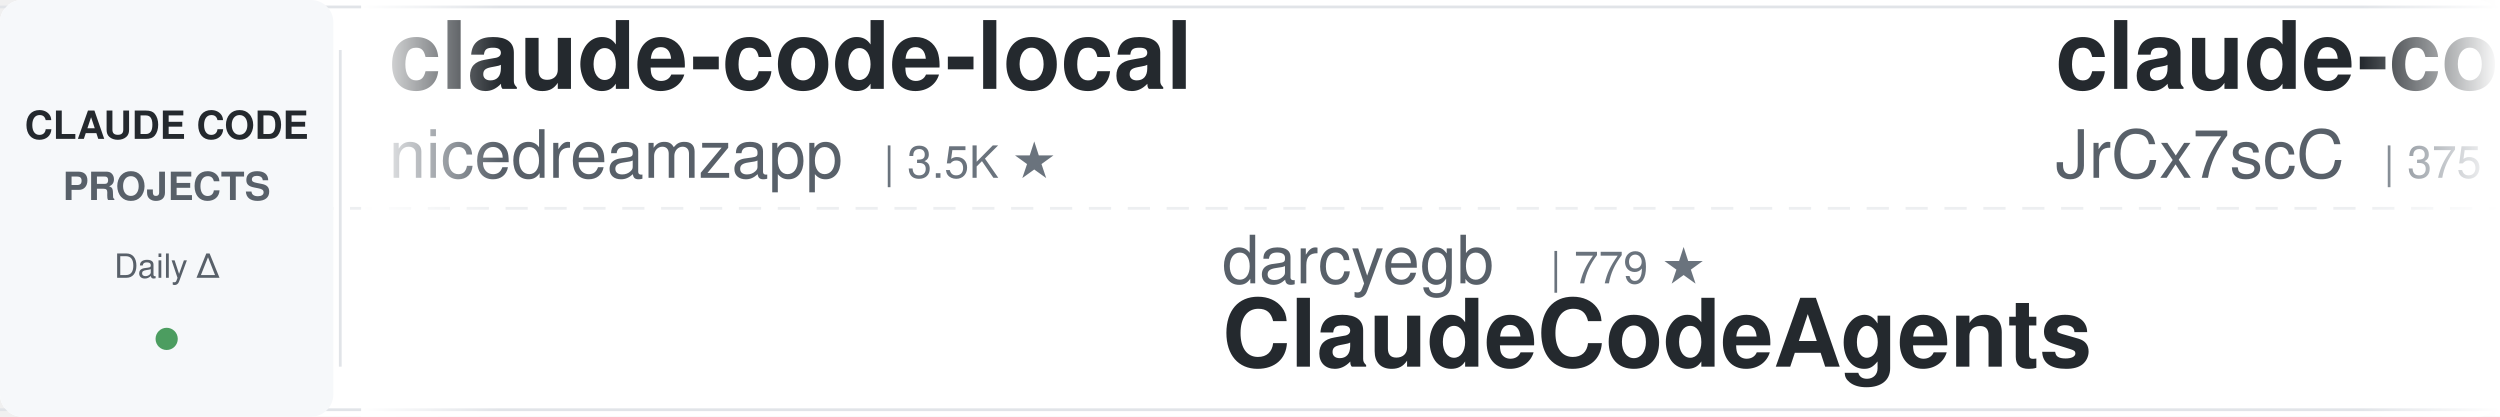
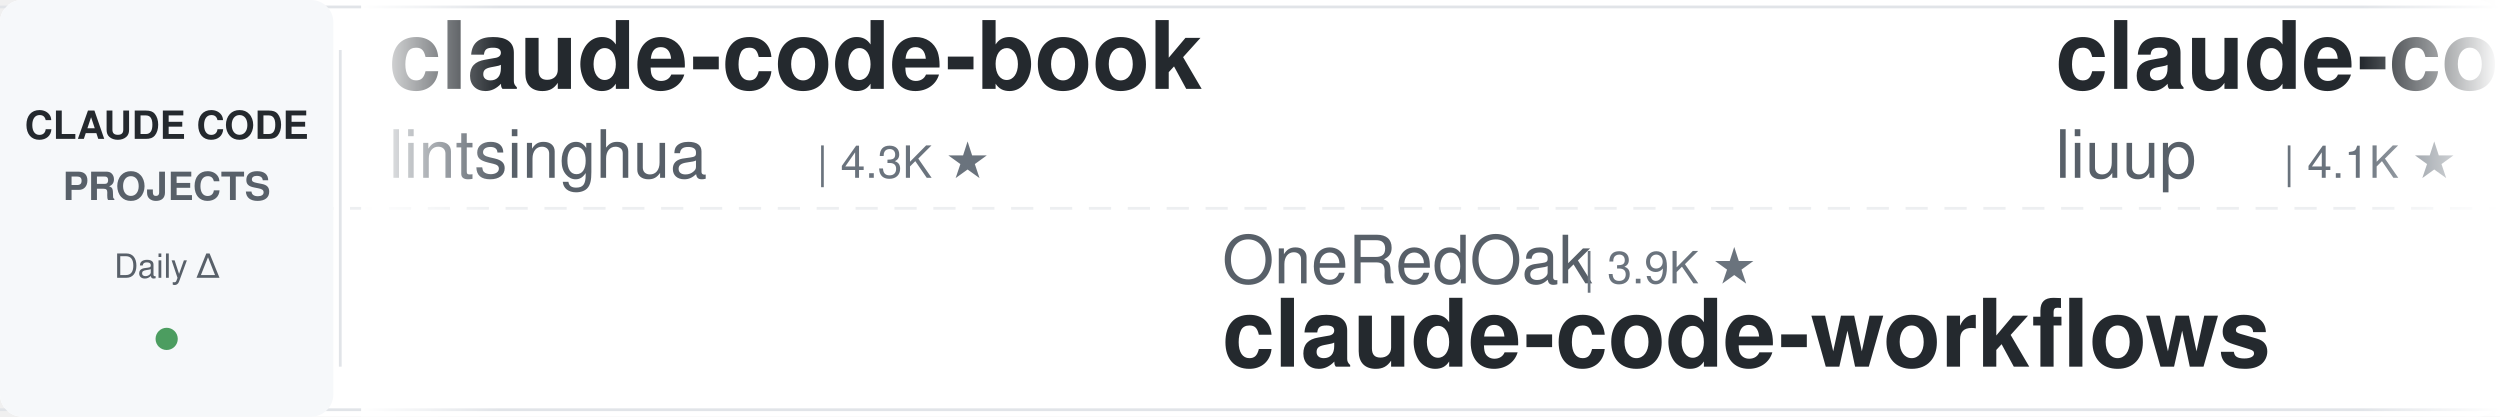
<svg xmlns="http://www.w3.org/2000/svg" width="900" height="150">
  <defs>
    <linearGradient id="leftFade" x1="0%" y1="0%" x2="100%" y2="0%">
      <stop offset="0%" style="stop-color:#ffffff;stop-opacity:1" />
      <stop offset="100%" style="stop-color:#ffffff;stop-opacity:0" />
    </linearGradient>
    <linearGradient id="rightFade" x1="0%" y1="0%" x2="100%" y2="0%">
      <stop offset="0%" style="stop-color:#ffffff;stop-opacity:0" />
      <stop offset="100%" style="stop-color:#ffffff;stop-opacity:1" />
    </linearGradient>
  </defs>
  <rect width="900" height="150" fill="#ffffff" rx="8" />
  <rect x="0" y="2" width="900" height="1" fill="#e1e4e8" />
  <rect x="0" y="147" width="900" height="1" fill="#e1e4e8" />
  <line x1="0" y1="75" x2="900" y2="75" stroke="#e1e4e8" stroke-width="1" stroke-dasharray="8 6" opacity="0.6" />
  <rect x="0" y="0" width="120" height="150" fill="#f6f8fa" rx="8" />
  <text x="60" y="50" font-family="-apple-system, BlinkMacSystemFont, 'Segoe UI', Helvetica, Arial, sans-serif" font-size="14" font-weight="600" fill="#24292e" text-anchor="middle">CLAUDE CODE</text>
  <text x="60" y="72" font-family="-apple-system, BlinkMacSystemFont, 'Segoe UI', Helvetica, Arial, sans-serif" font-size="14" font-weight="600" fill="#586069" text-anchor="middle">PROJECTS</text>
  <text x="60" y="100" font-family="-apple-system, BlinkMacSystemFont, 'Segoe UI', Helvetica, Arial, sans-serif" font-size="12" font-weight="500" fill="#586069" text-anchor="middle">Daily Δ</text>
  <circle cx="60" cy="122" r="4" fill="#22863a" opacity="0.8" />
  <rect x="122" y="18" width="1" height="114" fill="#e1e4e8" />
  <clipPath id="tickerClip">
    <rect x="130" y="0" width="770" height="150" />
  </clipPath>
  <g clip-path="url(#tickerClip)">
    <g id="tickerItems">
      <animateTransform attributeName="transform" attributeType="XML" type="translate" from="0 0" to="-3000 0" dur="54s" repeatCount="indefinite" />
      <g transform="translate(0, 0)">
-         <text x="140" y="32" font-family="-apple-system, BlinkMacSystemFont, 'Segoe UI', Helvetica, Arial, sans-serif" font-size="34" font-weight="600" fill="#24292e">claude-code-local</text>
-         <text x="140" y="64" font-family="-apple-system, BlinkMacSystemFont, 'Segoe UI', Helvetica, Arial, sans-serif" font-size="24" font-weight="400" fill="#586069">nicedreamzapp</text>
-         <text x="318" y="64" font-family="-apple-system, BlinkMacSystemFont, 'Segoe UI', Helvetica, Arial, sans-serif" font-size="16" font-weight="500" fill="#6a737d">| 3.5K ★</text>
+         <text x="140" y="32" font-family="-apple-system, BlinkMacSystemFont, 'Segoe UI', Helvetica, Arial, sans-serif" font-size="34" font-weight="600" fill="#24292e">claude-code-book</text>
+         <text x="140" y="64" font-family="-apple-system, BlinkMacSystemFont, 'Segoe UI', Helvetica, Arial, sans-serif" font-size="24" font-weight="400" fill="#586069">lintsinghua</text>
+         <text x="294" y="64" font-family="-apple-system, BlinkMacSystemFont, 'Segoe UI', Helvetica, Arial, sans-serif" font-size="16" font-weight="500" fill="#6a737d">| 4.3K ★</text>
      </g>
      <g transform="translate(300, 0)">
-         <text x="140" y="102" font-family="-apple-system, BlinkMacSystemFont, 'Segoe UI', Helvetica, Arial, sans-serif" font-size="24" font-weight="400" fill="#586069">darcyegb</text>
-         <text x="258" y="102" font-family="-apple-system, BlinkMacSystemFont, 'Segoe UI', Helvetica, Arial, sans-serif" font-size="16" font-weight="500" fill="#6a737d">| 779 ★</text>
-         <text x="140" y="132" font-family="-apple-system, BlinkMacSystemFont, 'Segoe UI', Helvetica, Arial, sans-serif" font-size="34" font-weight="600" fill="#24292e">ClaudeCodeAgents</text>
+         <text x="140" y="102" font-family="-apple-system, BlinkMacSystemFont, 'Segoe UI', Helvetica, Arial, sans-serif" font-size="24" font-weight="400" fill="#586069">OneRedOak</text>
+         <text x="270" y="102" font-family="-apple-system, BlinkMacSystemFont, 'Segoe UI', Helvetica, Arial, sans-serif" font-size="16" font-weight="500" fill="#6a737d">| 3.9K ★</text>
+         <text x="140" y="132" font-family="-apple-system, BlinkMacSystemFont, 'Segoe UI', Helvetica, Arial, sans-serif" font-size="34" font-weight="600" fill="#24292e">claude-code-workflows</text>
      </g>
      <g transform="translate(600, 0)">
-         <text x="140" y="32" font-family="-apple-system, BlinkMacSystemFont, 'Segoe UI', Helvetica, Arial, sans-serif" font-size="34" font-weight="600" fill="#24292e">claude-code-source</text>
-         <text x="140" y="64" font-family="-apple-system, BlinkMacSystemFont, 'Segoe UI', Helvetica, Arial, sans-serif" font-size="24" font-weight="400" fill="#586069">JrCx7scC</text>
-         <text x="258" y="64" font-family="-apple-system, BlinkMacSystemFont, 'Segoe UI', Helvetica, Arial, sans-serif" font-size="16" font-weight="500" fill="#6a737d">| 375 ★</text>
+         <text x="140" y="32" font-family="-apple-system, BlinkMacSystemFont, 'Segoe UI', Helvetica, Arial, sans-serif" font-size="34" font-weight="600" fill="#24292e">claude-code-analysis</text>
+         <text x="140" y="64" font-family="-apple-system, BlinkMacSystemFont, 'Segoe UI', Helvetica, Arial, sans-serif" font-size="24" font-weight="400" fill="#586069">liuup</text>
+         <text x="222" y="64" font-family="-apple-system, BlinkMacSystemFont, 'Segoe UI', Helvetica, Arial, sans-serif" font-size="16" font-weight="500" fill="#6a737d">| 4.1K ★</text>
      </g>
      <g transform="translate(900, 0)">
-         <text x="140" y="102" font-family="-apple-system, BlinkMacSystemFont, 'Segoe UI', Helvetica, Arial, sans-serif" font-size="24" font-weight="400" fill="#586069">xu-xiang</text>
-         <text x="258" y="102" font-family="-apple-system, BlinkMacSystemFont, 'Segoe UI', Helvetica, Arial, sans-serif" font-size="16" font-weight="500" fill="#6a737d">| 2.0K ★</text>
-         <text x="140" y="132" font-family="-apple-system, BlinkMacSystemFont, 'Segoe UI', Helvetica, Arial, sans-serif" font-size="34" font-weight="600" fill="#24292e">everything-claude-code-z...</text>
+         <text x="140" y="102" font-family="-apple-system, BlinkMacSystemFont, 'Segoe UI', Helvetica, Arial, sans-serif" font-size="24" font-weight="400" fill="#586069">edmund-io</text>
+         <text x="270" y="102" font-family="-apple-system, BlinkMacSystemFont, 'Segoe UI', Helvetica, Arial, sans-serif" font-size="16" font-weight="500" fill="#6a737d">| 1.5K ★</text>
+         <text x="140" y="132" font-family="-apple-system, BlinkMacSystemFont, 'Segoe UI', Helvetica, Arial, sans-serif" font-size="34" font-weight="600" fill="#24292e">edmunds-claude-code</text>
      </g>
      <g transform="translate(1200, 0)">
-         <text x="140" y="32" font-family="-apple-system, BlinkMacSystemFont, 'Segoe UI', Helvetica, Arial, sans-serif" font-size="34" font-weight="600" fill="#24292e">claude-code-from-source</text>
-         <text x="140" y="64" font-family="-apple-system, BlinkMacSystemFont, 'Segoe UI', Helvetica, Arial, sans-serif" font-size="24" font-weight="400" fill="#586069">alejandrobalderas</text>
-         <text x="366" y="64" font-family="-apple-system, BlinkMacSystemFont, 'Segoe UI', Helvetica, Arial, sans-serif" font-size="16" font-weight="500" fill="#6a737d">| 3.0K ★</text>
+         <text x="140" y="32" font-family="-apple-system, BlinkMacSystemFont, 'Segoe UI', Helvetica, Arial, sans-serif" font-size="34" font-weight="600" fill="#24292e">awesome-claude-code-suba...</text>
+         <text x="140" y="64" font-family="-apple-system, BlinkMacSystemFont, 'Segoe UI', Helvetica, Arial, sans-serif" font-size="24" font-weight="400" fill="#586069">VoltAgent</text>
+         <text x="270" y="64" font-family="-apple-system, BlinkMacSystemFont, 'Segoe UI', Helvetica, Arial, sans-serif" font-size="16" font-weight="500" fill="#6a737d">| 26.3K ★</text>
      </g>
      <g transform="translate(1500, 0)">
-         <text x="140" y="102" font-family="-apple-system, BlinkMacSystemFont, 'Segoe UI', Helvetica, Arial, sans-serif" font-size="24" font-weight="400" fill="#586069">FlorianBruniaux</text>
-         <text x="342" y="102" font-family="-apple-system, BlinkMacSystemFont, 'Segoe UI', Helvetica, Arial, sans-serif" font-size="16" font-weight="500" fill="#6a737d">| 6.3K ★</text>
-         <text x="140" y="132" font-family="-apple-system, BlinkMacSystemFont, 'Segoe UI', Helvetica, Arial, sans-serif" font-size="34" font-weight="600" fill="#24292e">claude-code-ultimate-gui...</text>
+         <text x="140" y="102" font-family="-apple-system, BlinkMacSystemFont, 'Segoe UI', Helvetica, Arial, sans-serif" font-size="24" font-weight="400" fill="#586069">Piebald-AI</text>
+         <text x="282" y="102" font-family="-apple-system, BlinkMacSystemFont, 'Segoe UI', Helvetica, Arial, sans-serif" font-size="16" font-weight="500" fill="#6a737d">| 13.1K ★</text>
+         <text x="140" y="132" font-family="-apple-system, BlinkMacSystemFont, 'Segoe UI', Helvetica, Arial, sans-serif" font-size="34" font-weight="600" fill="#24292e">claude-code-system-promp...</text>
      </g>
      <g transform="translate(1800, 0)">
-         <text x="140" y="32" font-family="-apple-system, BlinkMacSystemFont, 'Segoe UI', Helvetica, Arial, sans-serif" font-size="34" font-weight="600" fill="#24292e">claude-code-showcase</text>
-         <text x="140" y="64" font-family="-apple-system, BlinkMacSystemFont, 'Segoe UI', Helvetica, Arial, sans-serif" font-size="24" font-weight="400" fill="#586069">ChrisWiles</text>
-         <text x="282" y="64" font-family="-apple-system, BlinkMacSystemFont, 'Segoe UI', Helvetica, Arial, sans-serif" font-size="16" font-weight="500" fill="#6a737d">| 6.1K ★</text>
-       </g>
-       <g transform="translate(2100, 0)">
-         <text x="140" y="102" font-family="-apple-system, BlinkMacSystemFont, 'Segoe UI', Helvetica, Arial, sans-serif" font-size="24" font-weight="400" fill="#586069">ponponon</text>
-         <text x="258" y="102" font-family="-apple-system, BlinkMacSystemFont, 'Segoe UI', Helvetica, Arial, sans-serif" font-size="16" font-weight="500" fill="#6a737d">| 2.3K ★</text>
-         <text x="140" y="132" font-family="-apple-system, BlinkMacSystemFont, 'Segoe UI', Helvetica, Arial, sans-serif" font-size="34" font-weight="600" fill="#24292e">claude_code_src</text>
-       </g>
-       <g transform="translate(2400, 0)">
        <text x="140" y="32" font-family="-apple-system, BlinkMacSystemFont, 'Segoe UI', Helvetica, Arial, sans-serif" font-size="34" font-weight="600" fill="#24292e">how-claude-code-works</text>
        <text x="140" y="64" font-family="-apple-system, BlinkMacSystemFont, 'Segoe UI', Helvetica, Arial, sans-serif" font-size="24" font-weight="400" fill="#586069">Windy3f3f3f3f</text>
        <text x="318" y="64" font-family="-apple-system, BlinkMacSystemFont, 'Segoe UI', Helvetica, Arial, sans-serif" font-size="16" font-weight="500" fill="#6a737d">| 3.8K ★</text>
      </g>
+       <g transform="translate(2100, 0)">
+         <text x="140" y="102" font-family="-apple-system, BlinkMacSystemFont, 'Segoe UI', Helvetica, Arial, sans-serif" font-size="24" font-weight="400" fill="#586069">LING71671</text>
+         <text x="270" y="102" font-family="-apple-system, BlinkMacSystemFont, 'Segoe UI', Helvetica, Arial, sans-serif" font-size="16" font-weight="500" fill="#6a737d">| 978 ★</text>
+         <text x="140" y="132" font-family="-apple-system, BlinkMacSystemFont, 'Segoe UI', Helvetica, Arial, sans-serif" font-size="34" font-weight="600" fill="#24292e">Open-ClaudeCode</text>
+       </g>
+       <g transform="translate(2400, 0)">
+         <text x="140" y="32" font-family="-apple-system, BlinkMacSystemFont, 'Segoe UI', Helvetica, Arial, sans-serif" font-size="34" font-weight="600" fill="#24292e">Claude-Code-Usage-Monito...</text>
+         <text x="140" y="64" font-family="-apple-system, BlinkMacSystemFont, 'Segoe UI', Helvetica, Arial, sans-serif" font-size="24" font-weight="400" fill="#586069">Maciek-roboblog</text>
+         <text x="342" y="64" font-family="-apple-system, BlinkMacSystemFont, 'Segoe UI', Helvetica, Arial, sans-serif" font-size="16" font-weight="500" fill="#6a737d">| 8.8K ★</text>
+       </g>
      <g transform="translate(2700, 0)">
-         <text x="140" y="102" font-family="-apple-system, BlinkMacSystemFont, 'Segoe UI', Helvetica, Arial, sans-serif" font-size="24" font-weight="400" fill="#586069">WorldFlowAI</text>
-         <text x="294" y="102" font-family="-apple-system, BlinkMacSystemFont, 'Segoe UI', Helvetica, Arial, sans-serif" font-size="16" font-weight="500" fill="#6a737d">| 5.8K ★</text>
-         <text x="140" y="132" font-family="-apple-system, BlinkMacSystemFont, 'Segoe UI', Helvetica, Arial, sans-serif" font-size="34" font-weight="600" fill="#24292e">everything-claude-code</text>
+         <text x="140" y="102" font-family="-apple-system, BlinkMacSystemFont, 'Segoe UI', Helvetica, Arial, sans-serif" font-size="24" font-weight="400" fill="#586069">zebbern</text>
+         <text x="246" y="102" font-family="-apple-system, BlinkMacSystemFont, 'Segoe UI', Helvetica, Arial, sans-serif" font-size="16" font-weight="500" fill="#6a737d">| 4.7K ★</text>
+         <text x="140" y="132" font-family="-apple-system, BlinkMacSystemFont, 'Segoe UI', Helvetica, Arial, sans-serif" font-size="34" font-weight="600" fill="#24292e">claude-code-guide</text>
      </g>
      <g transform="translate(3000, 0)">
-         <text x="140" y="32" font-family="-apple-system, BlinkMacSystemFont, 'Segoe UI', Helvetica, Arial, sans-serif" font-size="34" font-weight="600" fill="#24292e">claude-code-local</text>
-         <text x="140" y="64" font-family="-apple-system, BlinkMacSystemFont, 'Segoe UI', Helvetica, Arial, sans-serif" font-size="24" font-weight="400" fill="#586069">nicedreamzapp</text>
-         <text x="318" y="64" font-family="-apple-system, BlinkMacSystemFont, 'Segoe UI', Helvetica, Arial, sans-serif" font-size="16" font-weight="500" fill="#6a737d">| 3.5K ★</text>
+         <text x="140" y="32" font-family="-apple-system, BlinkMacSystemFont, 'Segoe UI', Helvetica, Arial, sans-serif" font-size="34" font-weight="600" fill="#24292e">claude-code-book</text>
+         <text x="140" y="64" font-family="-apple-system, BlinkMacSystemFont, 'Segoe UI', Helvetica, Arial, sans-serif" font-size="24" font-weight="400" fill="#586069">lintsinghua</text>
+         <text x="294" y="64" font-family="-apple-system, BlinkMacSystemFont, 'Segoe UI', Helvetica, Arial, sans-serif" font-size="16" font-weight="500" fill="#6a737d">| 4.3K ★</text>
      </g>
      <g transform="translate(3300, 0)">
-         <text x="140" y="102" font-family="-apple-system, BlinkMacSystemFont, 'Segoe UI', Helvetica, Arial, sans-serif" font-size="24" font-weight="400" fill="#586069">darcyegb</text>
-         <text x="258" y="102" font-family="-apple-system, BlinkMacSystemFont, 'Segoe UI', Helvetica, Arial, sans-serif" font-size="16" font-weight="500" fill="#6a737d">| 779 ★</text>
-         <text x="140" y="132" font-family="-apple-system, BlinkMacSystemFont, 'Segoe UI', Helvetica, Arial, sans-serif" font-size="34" font-weight="600" fill="#24292e">ClaudeCodeAgents</text>
+         <text x="140" y="102" font-family="-apple-system, BlinkMacSystemFont, 'Segoe UI', Helvetica, Arial, sans-serif" font-size="24" font-weight="400" fill="#586069">OneRedOak</text>
+         <text x="270" y="102" font-family="-apple-system, BlinkMacSystemFont, 'Segoe UI', Helvetica, Arial, sans-serif" font-size="16" font-weight="500" fill="#6a737d">| 3.9K ★</text>
+         <text x="140" y="132" font-family="-apple-system, BlinkMacSystemFont, 'Segoe UI', Helvetica, Arial, sans-serif" font-size="34" font-weight="600" fill="#24292e">claude-code-workflows</text>
      </g>
      <g transform="translate(3600, 0)">
-         <text x="140" y="32" font-family="-apple-system, BlinkMacSystemFont, 'Segoe UI', Helvetica, Arial, sans-serif" font-size="34" font-weight="600" fill="#24292e">claude-code-source</text>
-         <text x="140" y="64" font-family="-apple-system, BlinkMacSystemFont, 'Segoe UI', Helvetica, Arial, sans-serif" font-size="24" font-weight="400" fill="#586069">JrCx7scC</text>
-         <text x="258" y="64" font-family="-apple-system, BlinkMacSystemFont, 'Segoe UI', Helvetica, Arial, sans-serif" font-size="16" font-weight="500" fill="#6a737d">| 375 ★</text>
+         <text x="140" y="32" font-family="-apple-system, BlinkMacSystemFont, 'Segoe UI', Helvetica, Arial, sans-serif" font-size="34" font-weight="600" fill="#24292e">claude-code-analysis</text>
+         <text x="140" y="64" font-family="-apple-system, BlinkMacSystemFont, 'Segoe UI', Helvetica, Arial, sans-serif" font-size="24" font-weight="400" fill="#586069">liuup</text>
+         <text x="222" y="64" font-family="-apple-system, BlinkMacSystemFont, 'Segoe UI', Helvetica, Arial, sans-serif" font-size="16" font-weight="500" fill="#6a737d">| 4.1K ★</text>
      </g>
      <g transform="translate(3900, 0)">
-         <text x="140" y="102" font-family="-apple-system, BlinkMacSystemFont, 'Segoe UI', Helvetica, Arial, sans-serif" font-size="24" font-weight="400" fill="#586069">xu-xiang</text>
-         <text x="258" y="102" font-family="-apple-system, BlinkMacSystemFont, 'Segoe UI', Helvetica, Arial, sans-serif" font-size="16" font-weight="500" fill="#6a737d">| 2.0K ★</text>
-         <text x="140" y="132" font-family="-apple-system, BlinkMacSystemFont, 'Segoe UI', Helvetica, Arial, sans-serif" font-size="34" font-weight="600" fill="#24292e">everything-claude-code-z...</text>
+         <text x="140" y="102" font-family="-apple-system, BlinkMacSystemFont, 'Segoe UI', Helvetica, Arial, sans-serif" font-size="24" font-weight="400" fill="#586069">edmund-io</text>
+         <text x="270" y="102" font-family="-apple-system, BlinkMacSystemFont, 'Segoe UI', Helvetica, Arial, sans-serif" font-size="16" font-weight="500" fill="#6a737d">| 1.5K ★</text>
+         <text x="140" y="132" font-family="-apple-system, BlinkMacSystemFont, 'Segoe UI', Helvetica, Arial, sans-serif" font-size="34" font-weight="600" fill="#24292e">edmunds-claude-code</text>
      </g>
    </g>
  </g>
  <rect x="130" y="0" width="50" height="150" fill="url(#leftFade)" />
  <rect x="850" y="0" width="50" height="150" fill="url(#rightFade)" />
</svg>
